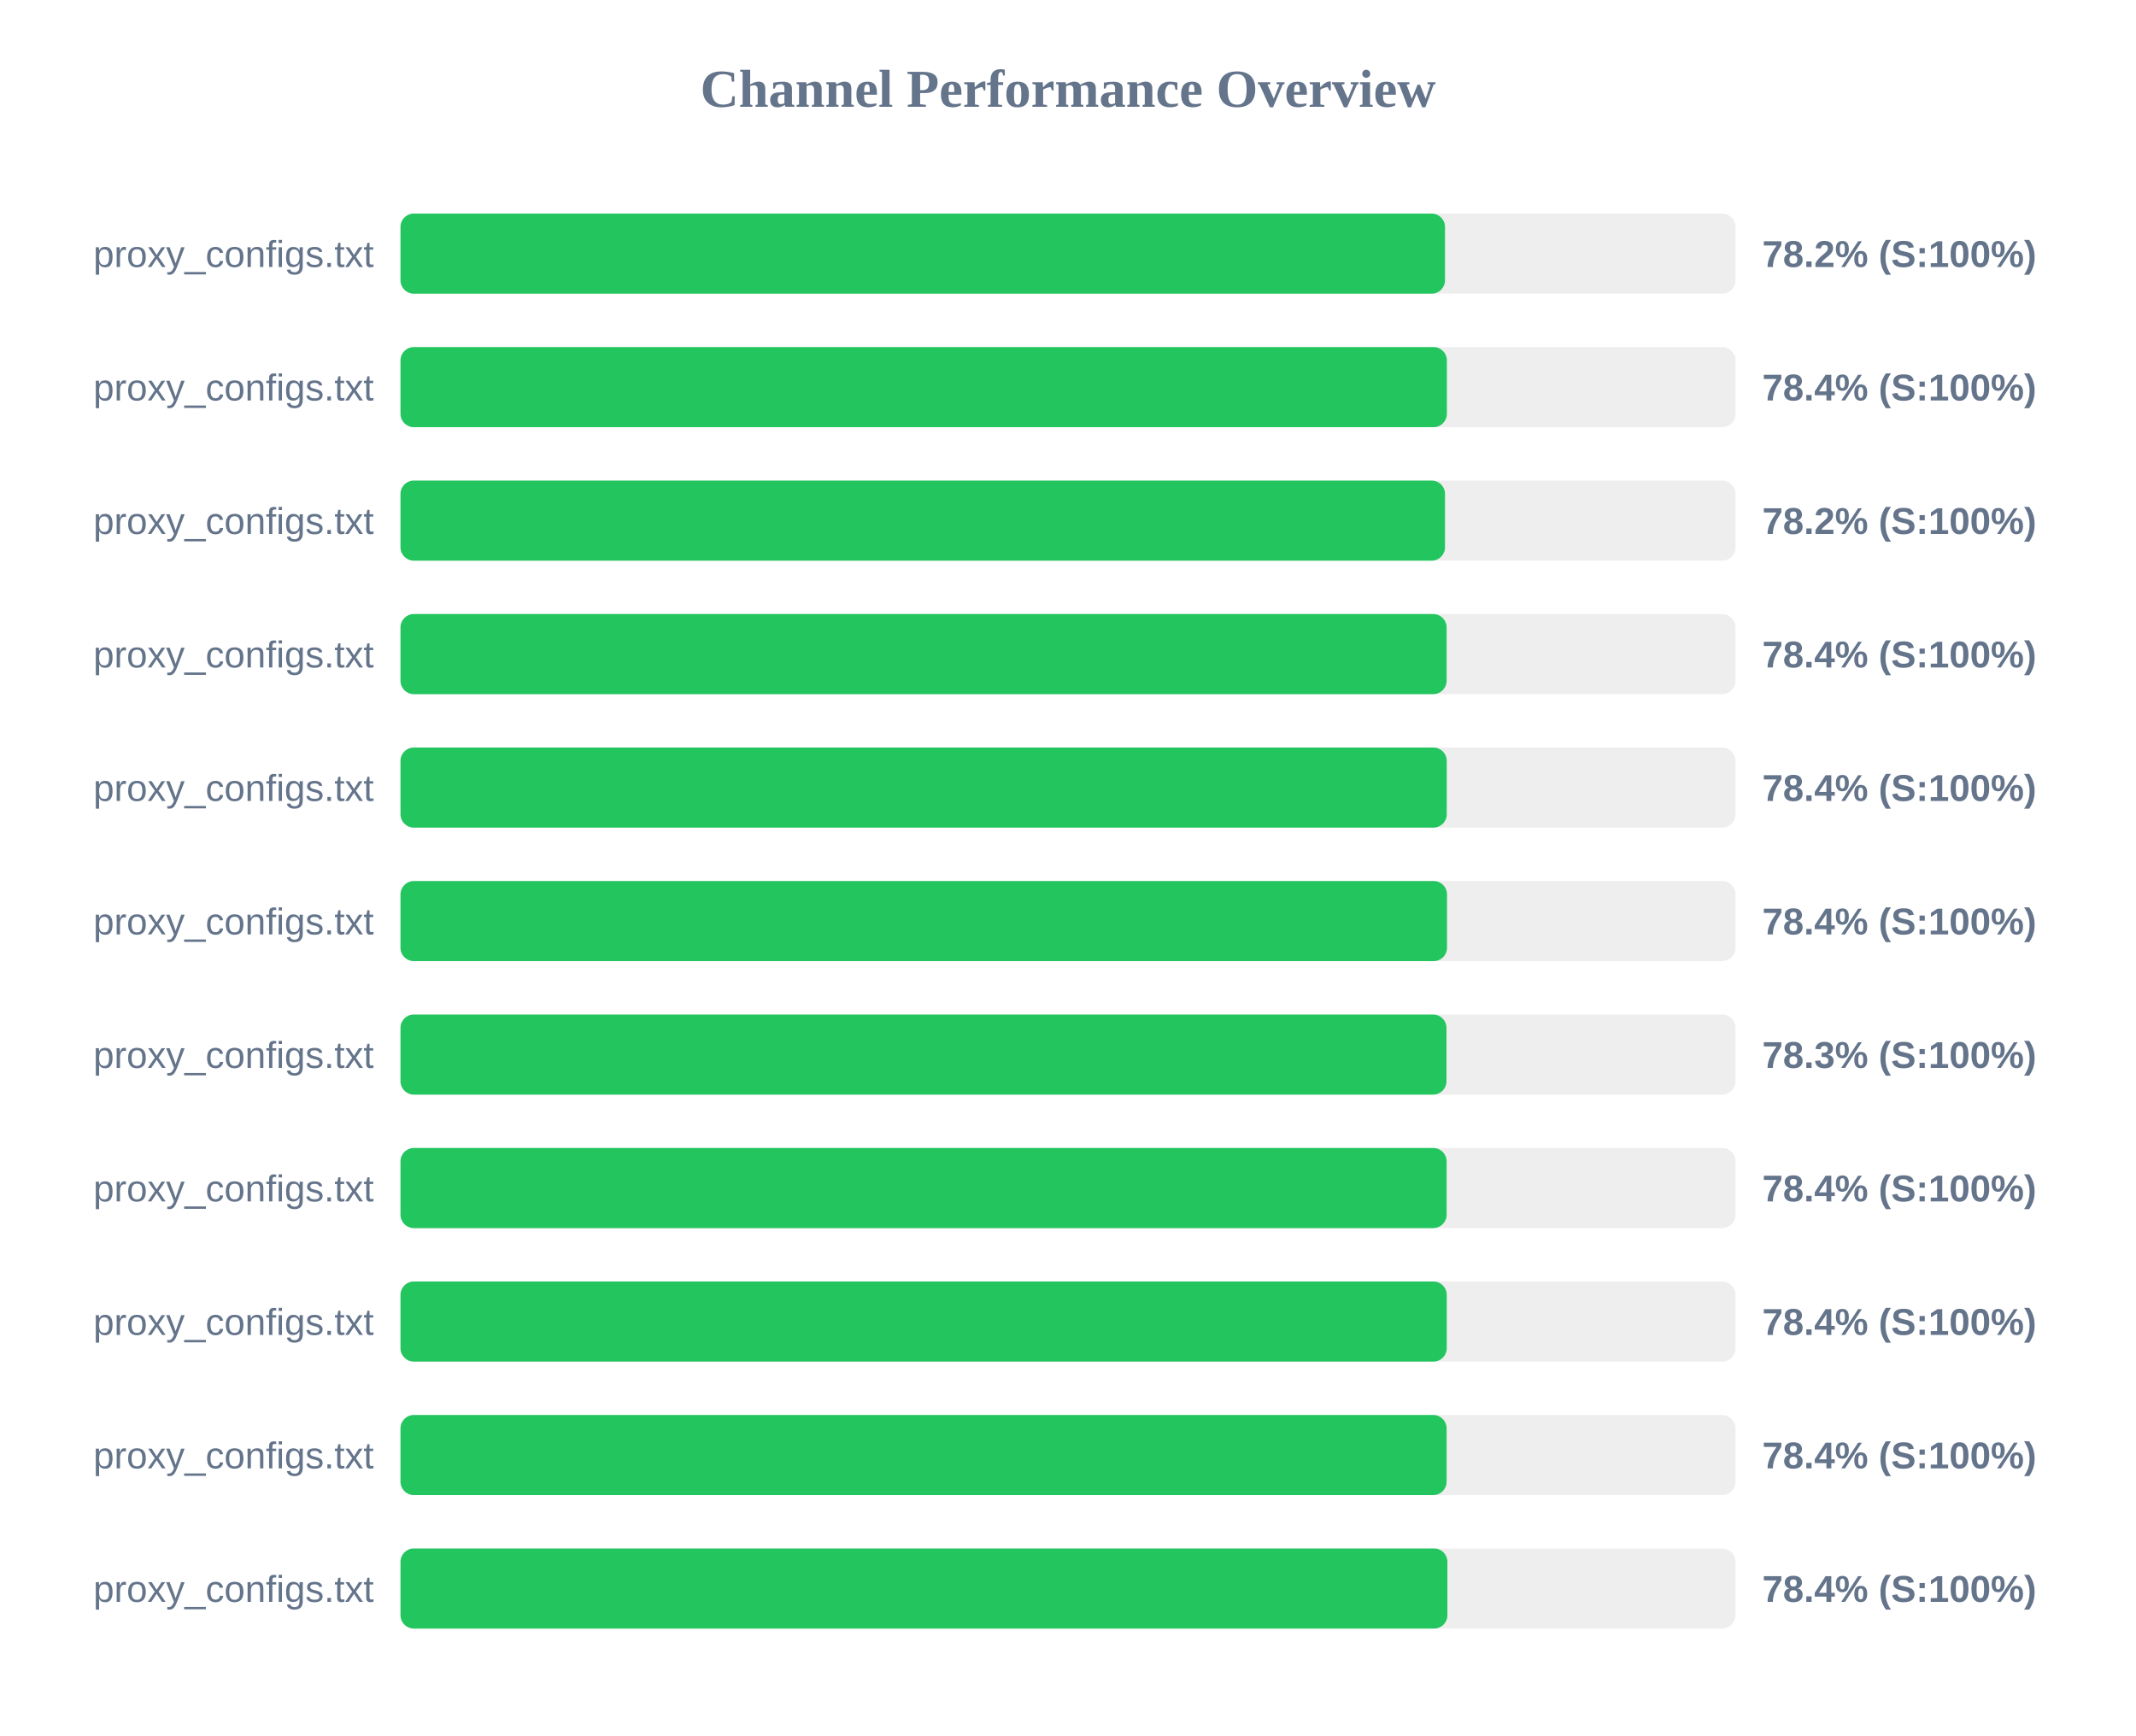
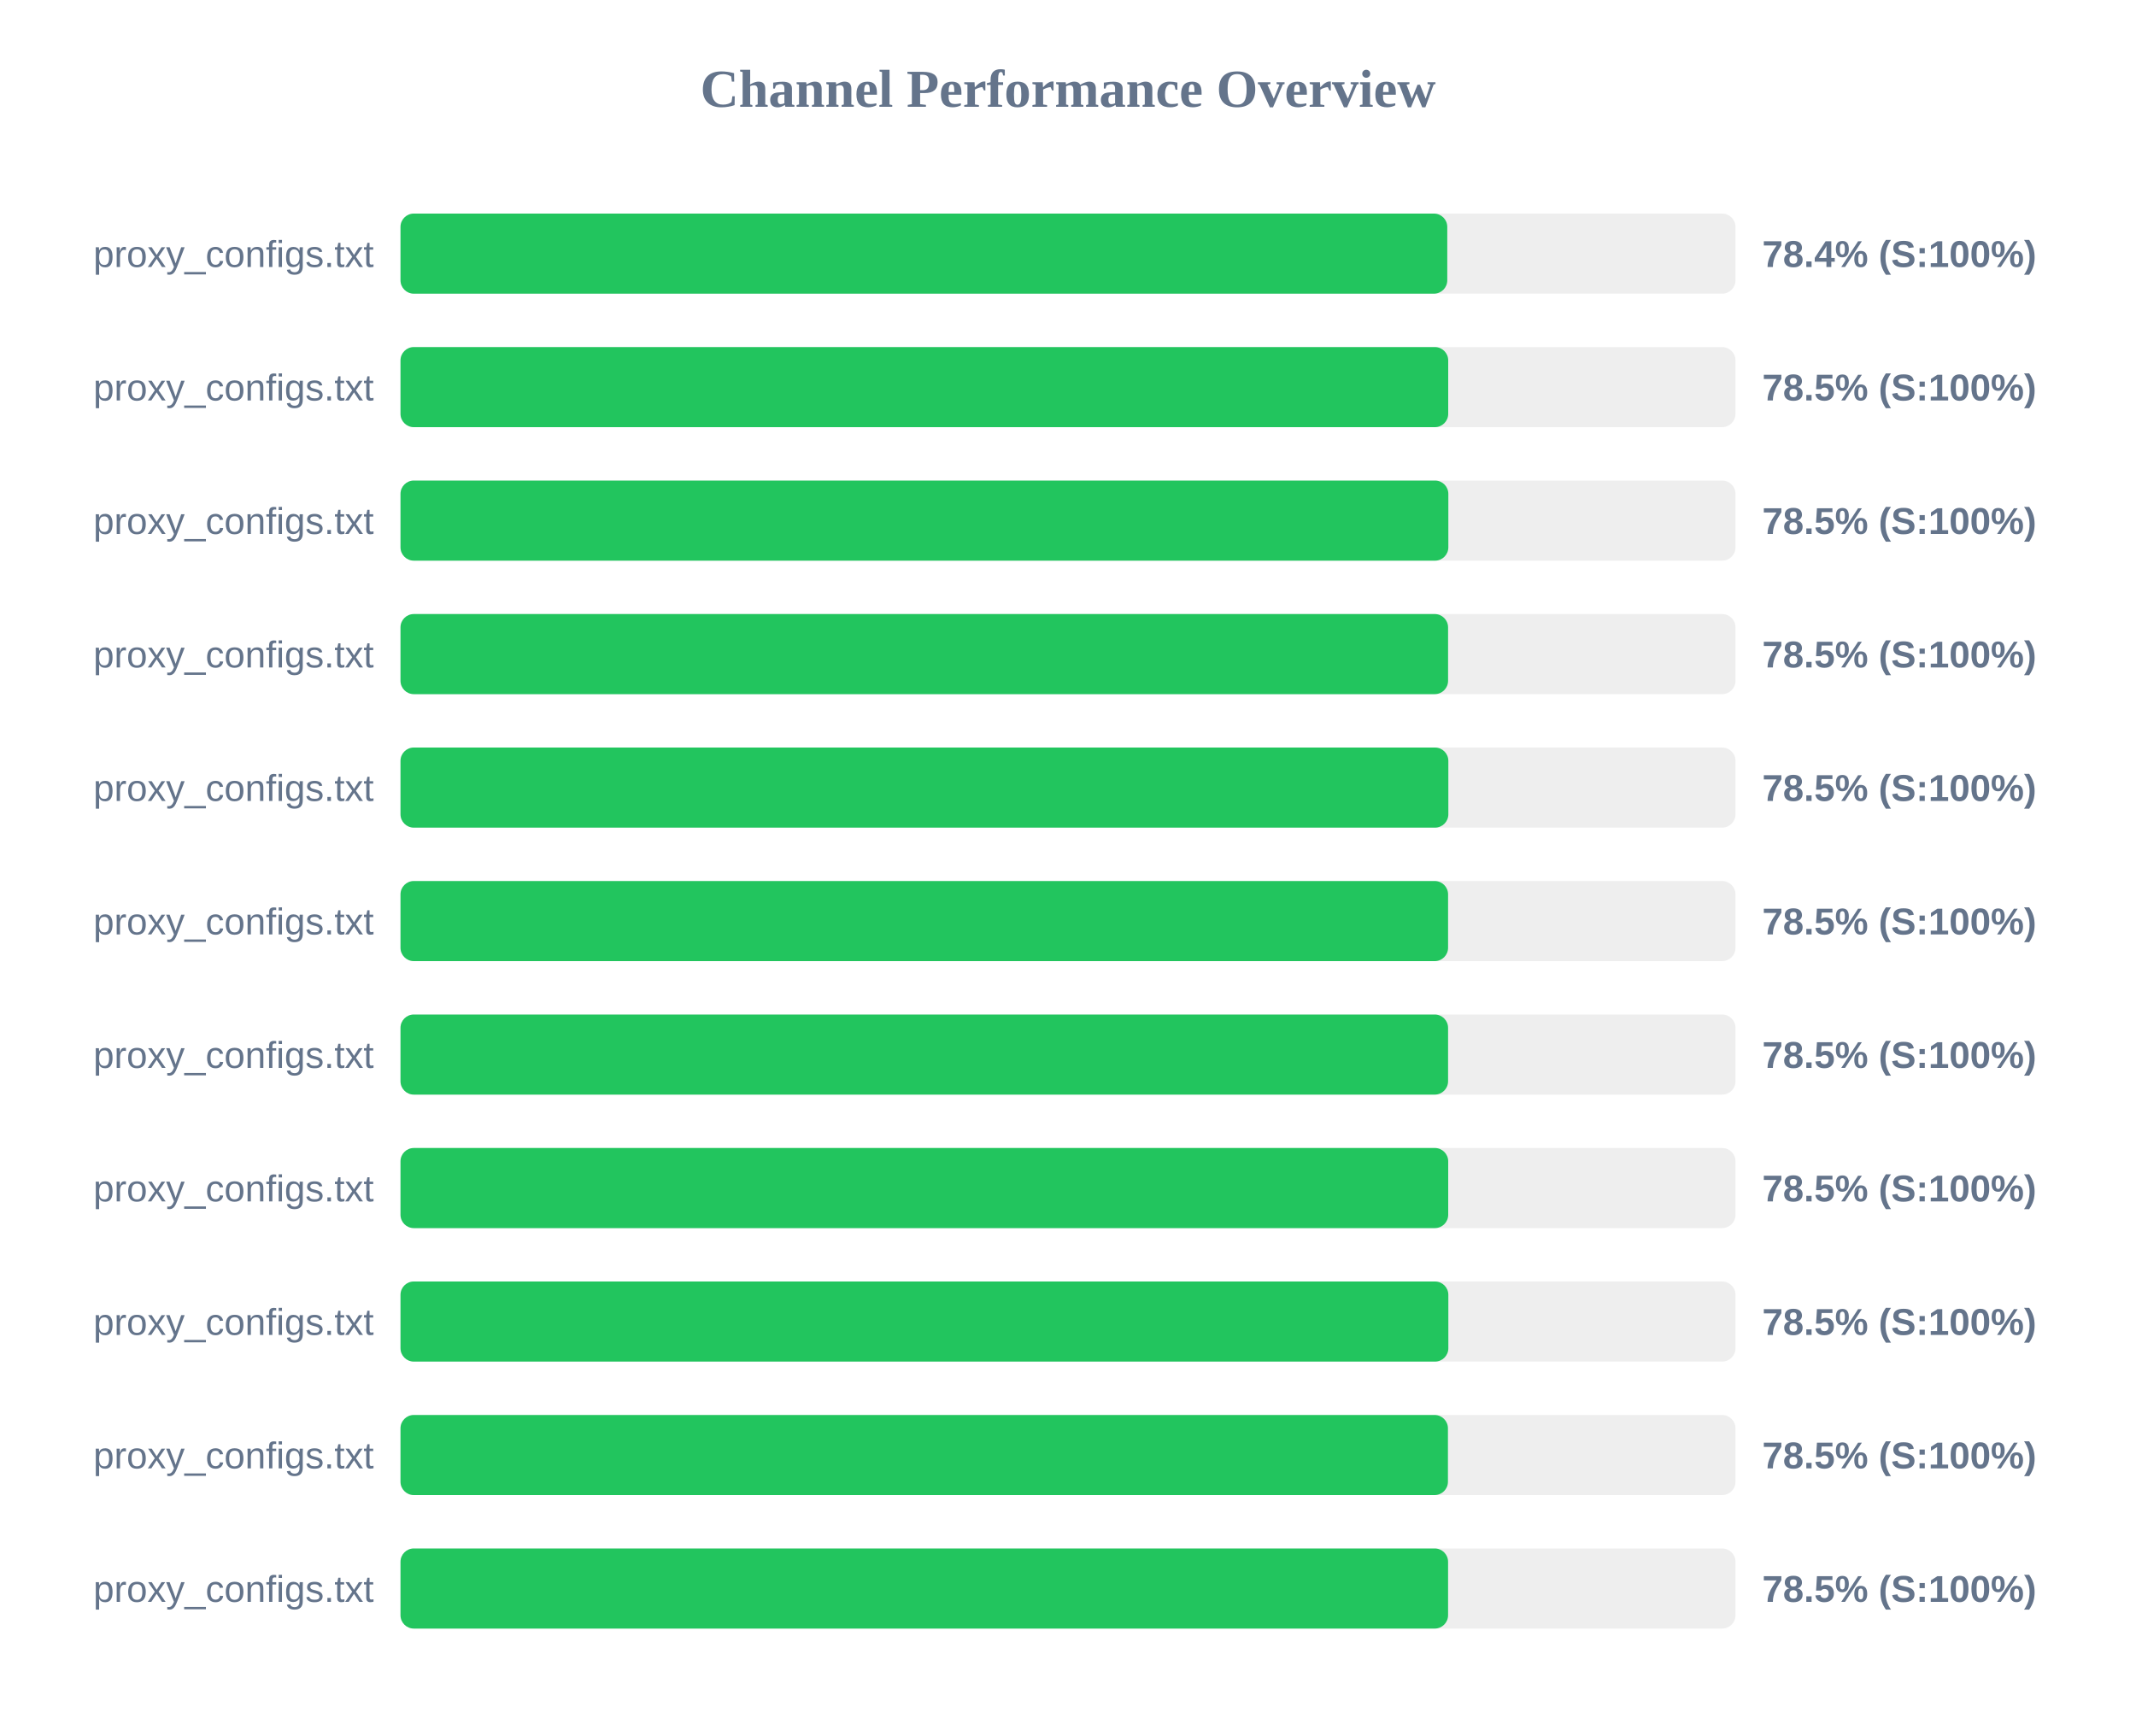
<svg xmlns="http://www.w3.org/2000/svg" width="800" height="650" version="1.1">
  <style>
        .row { font: 14px Arial; fill: #64748b; }
        .score { font: bold 14px Arial; fill: #64748b; }
    </style>
  <text x="400" y="40" text-anchor="middle" font-size="20px" font-weight="bold" fill="#64748b">Channel Performance Overview</text>
  <rect x="150" y="80" width="500" height="30" fill="#eee" rx="5" />
-   <rect x="150" y="80" width="391.2" height="30" fill="#22c55e" rx="5" />
+   <rect x="150" y="80" width="392.05" height="30" fill="#22c55e" rx="5" />
  <text x="140" y="100" text-anchor="end" class="row">proxy_configs.txt</text>
-   <text x="660" y="100" text-anchor="start" class="score">78.2% (S:100%)</text>
+   <text x="660" y="100" text-anchor="start" class="score">78.4% (S:100%)</text>
  <rect x="150" y="130" width="500" height="30" fill="#eee" rx="5" />
-   <rect x="150" y="130" width="391.9" height="30" fill="#22c55e" rx="5" />
+   <rect x="150" y="130" width="392.4" height="30" fill="#22c55e" rx="5" />
  <text x="140" y="150" text-anchor="end" class="row">proxy_configs.txt</text>
-   <text x="660" y="150" text-anchor="start" class="score">78.4% (S:100%)</text>
+   <text x="660" y="150" text-anchor="start" class="score">78.5% (S:100%)</text>
  <rect x="150" y="180" width="500" height="30" fill="#eee" rx="5" />
-   <rect x="150" y="180" width="391.2" height="30" fill="#22c55e" rx="5" />
+   <rect x="150" y="180" width="392.45" height="30" fill="#22c55e" rx="5" />
  <text x="140" y="200" text-anchor="end" class="row">proxy_configs.txt</text>
-   <text x="660" y="200" text-anchor="start" class="score">78.2% (S:100%)</text>
+   <text x="660" y="200" text-anchor="start" class="score">78.5% (S:100%)</text>
  <rect x="150" y="230" width="500" height="30" fill="#eee" rx="5" />
-   <rect x="150" y="230" width="391.8" height="30" fill="#22c55e" rx="5" />
+   <rect x="150" y="230" width="392.35" height="30" fill="#22c55e" rx="5" />
  <text x="140" y="250" text-anchor="end" class="row">proxy_configs.txt</text>
-   <text x="660" y="250" text-anchor="start" class="score">78.4% (S:100%)</text>
+   <text x="660" y="250" text-anchor="start" class="score">78.5% (S:100%)</text>
  <rect x="150" y="280" width="500" height="30" fill="#eee" rx="5" />
-   <rect x="150" y="280" width="391.85" height="30" fill="#22c55e" rx="5" />
+   <rect x="150" y="280" width="392.45" height="30" fill="#22c55e" rx="5" />
  <text x="140" y="300" text-anchor="end" class="row">proxy_configs.txt</text>
-   <text x="660" y="300" text-anchor="start" class="score">78.4% (S:100%)</text>
+   <text x="660" y="300" text-anchor="start" class="score">78.5% (S:100%)</text>
  <rect x="150" y="330" width="500" height="30" fill="#eee" rx="5" />
-   <rect x="150" y="330" width="391.95" height="30" fill="#22c55e" rx="5" />
+   <rect x="150" y="330" width="392.35" height="30" fill="#22c55e" rx="5" />
  <text x="140" y="350" text-anchor="end" class="row">proxy_configs.txt</text>
-   <text x="660" y="350" text-anchor="start" class="score">78.4% (S:100%)</text>
+   <text x="660" y="350" text-anchor="start" class="score">78.5% (S:100%)</text>
  <rect x="150" y="380" width="500" height="30" fill="#eee" rx="5" />
-   <rect x="150" y="380" width="391.75" height="30" fill="#22c55e" rx="5" />
+   <rect x="150" y="380" width="392.35" height="30" fill="#22c55e" rx="5" />
  <text x="140" y="400" text-anchor="end" class="row">proxy_configs.txt</text>
-   <text x="660" y="400" text-anchor="start" class="score">78.3% (S:100%)</text>
+   <text x="660" y="400" text-anchor="start" class="score">78.5% (S:100%)</text>
  <rect x="150" y="430" width="500" height="30" fill="#eee" rx="5" />
-   <rect x="150" y="430" width="391.8" height="30" fill="#22c55e" rx="5" />
+   <rect x="150" y="430" width="392.4" height="30" fill="#22c55e" rx="5" />
  <text x="140" y="450" text-anchor="end" class="row">proxy_configs.txt</text>
-   <text x="660" y="450" text-anchor="start" class="score">78.4% (S:100%)</text>
+   <text x="660" y="450" text-anchor="start" class="score">78.5% (S:100%)</text>
  <rect x="150" y="480" width="500" height="30" fill="#eee" rx="5" />
-   <rect x="150" y="480" width="391.85" height="30" fill="#22c55e" rx="5" />
+   <rect x="150" y="480" width="392.45" height="30" fill="#22c55e" rx="5" />
  <text x="140" y="500" text-anchor="end" class="row">proxy_configs.txt</text>
-   <text x="660" y="500" text-anchor="start" class="score">78.4% (S:100%)</text>
+   <text x="660" y="500" text-anchor="start" class="score">78.5% (S:100%)</text>
  <rect x="150" y="530" width="500" height="30" fill="#eee" rx="5" />
-   <rect x="150" y="530" width="391.8" height="30" fill="#22c55e" rx="5" />
+   <rect x="150" y="530" width="392.3" height="30" fill="#22c55e" rx="5" />
  <text x="140" y="550" text-anchor="end" class="row">proxy_configs.txt</text>
-   <text x="660" y="550" text-anchor="start" class="score">78.4% (S:100%)</text>
+   <text x="660" y="550" text-anchor="start" class="score">78.5% (S:100%)</text>
  <rect x="150" y="580" width="500" height="30" fill="#eee" rx="5" />
-   <rect x="150" y="580" width="392.1" height="30" fill="#22c55e" rx="5" />
+   <rect x="150" y="580" width="392.35" height="30" fill="#22c55e" rx="5" />
  <text x="140" y="600" text-anchor="end" class="row">proxy_configs.txt</text>
-   <text x="660" y="600" text-anchor="start" class="score">78.4% (S:100%)</text>
+   <text x="660" y="600" text-anchor="start" class="score">78.5% (S:100%)</text>
</svg>
